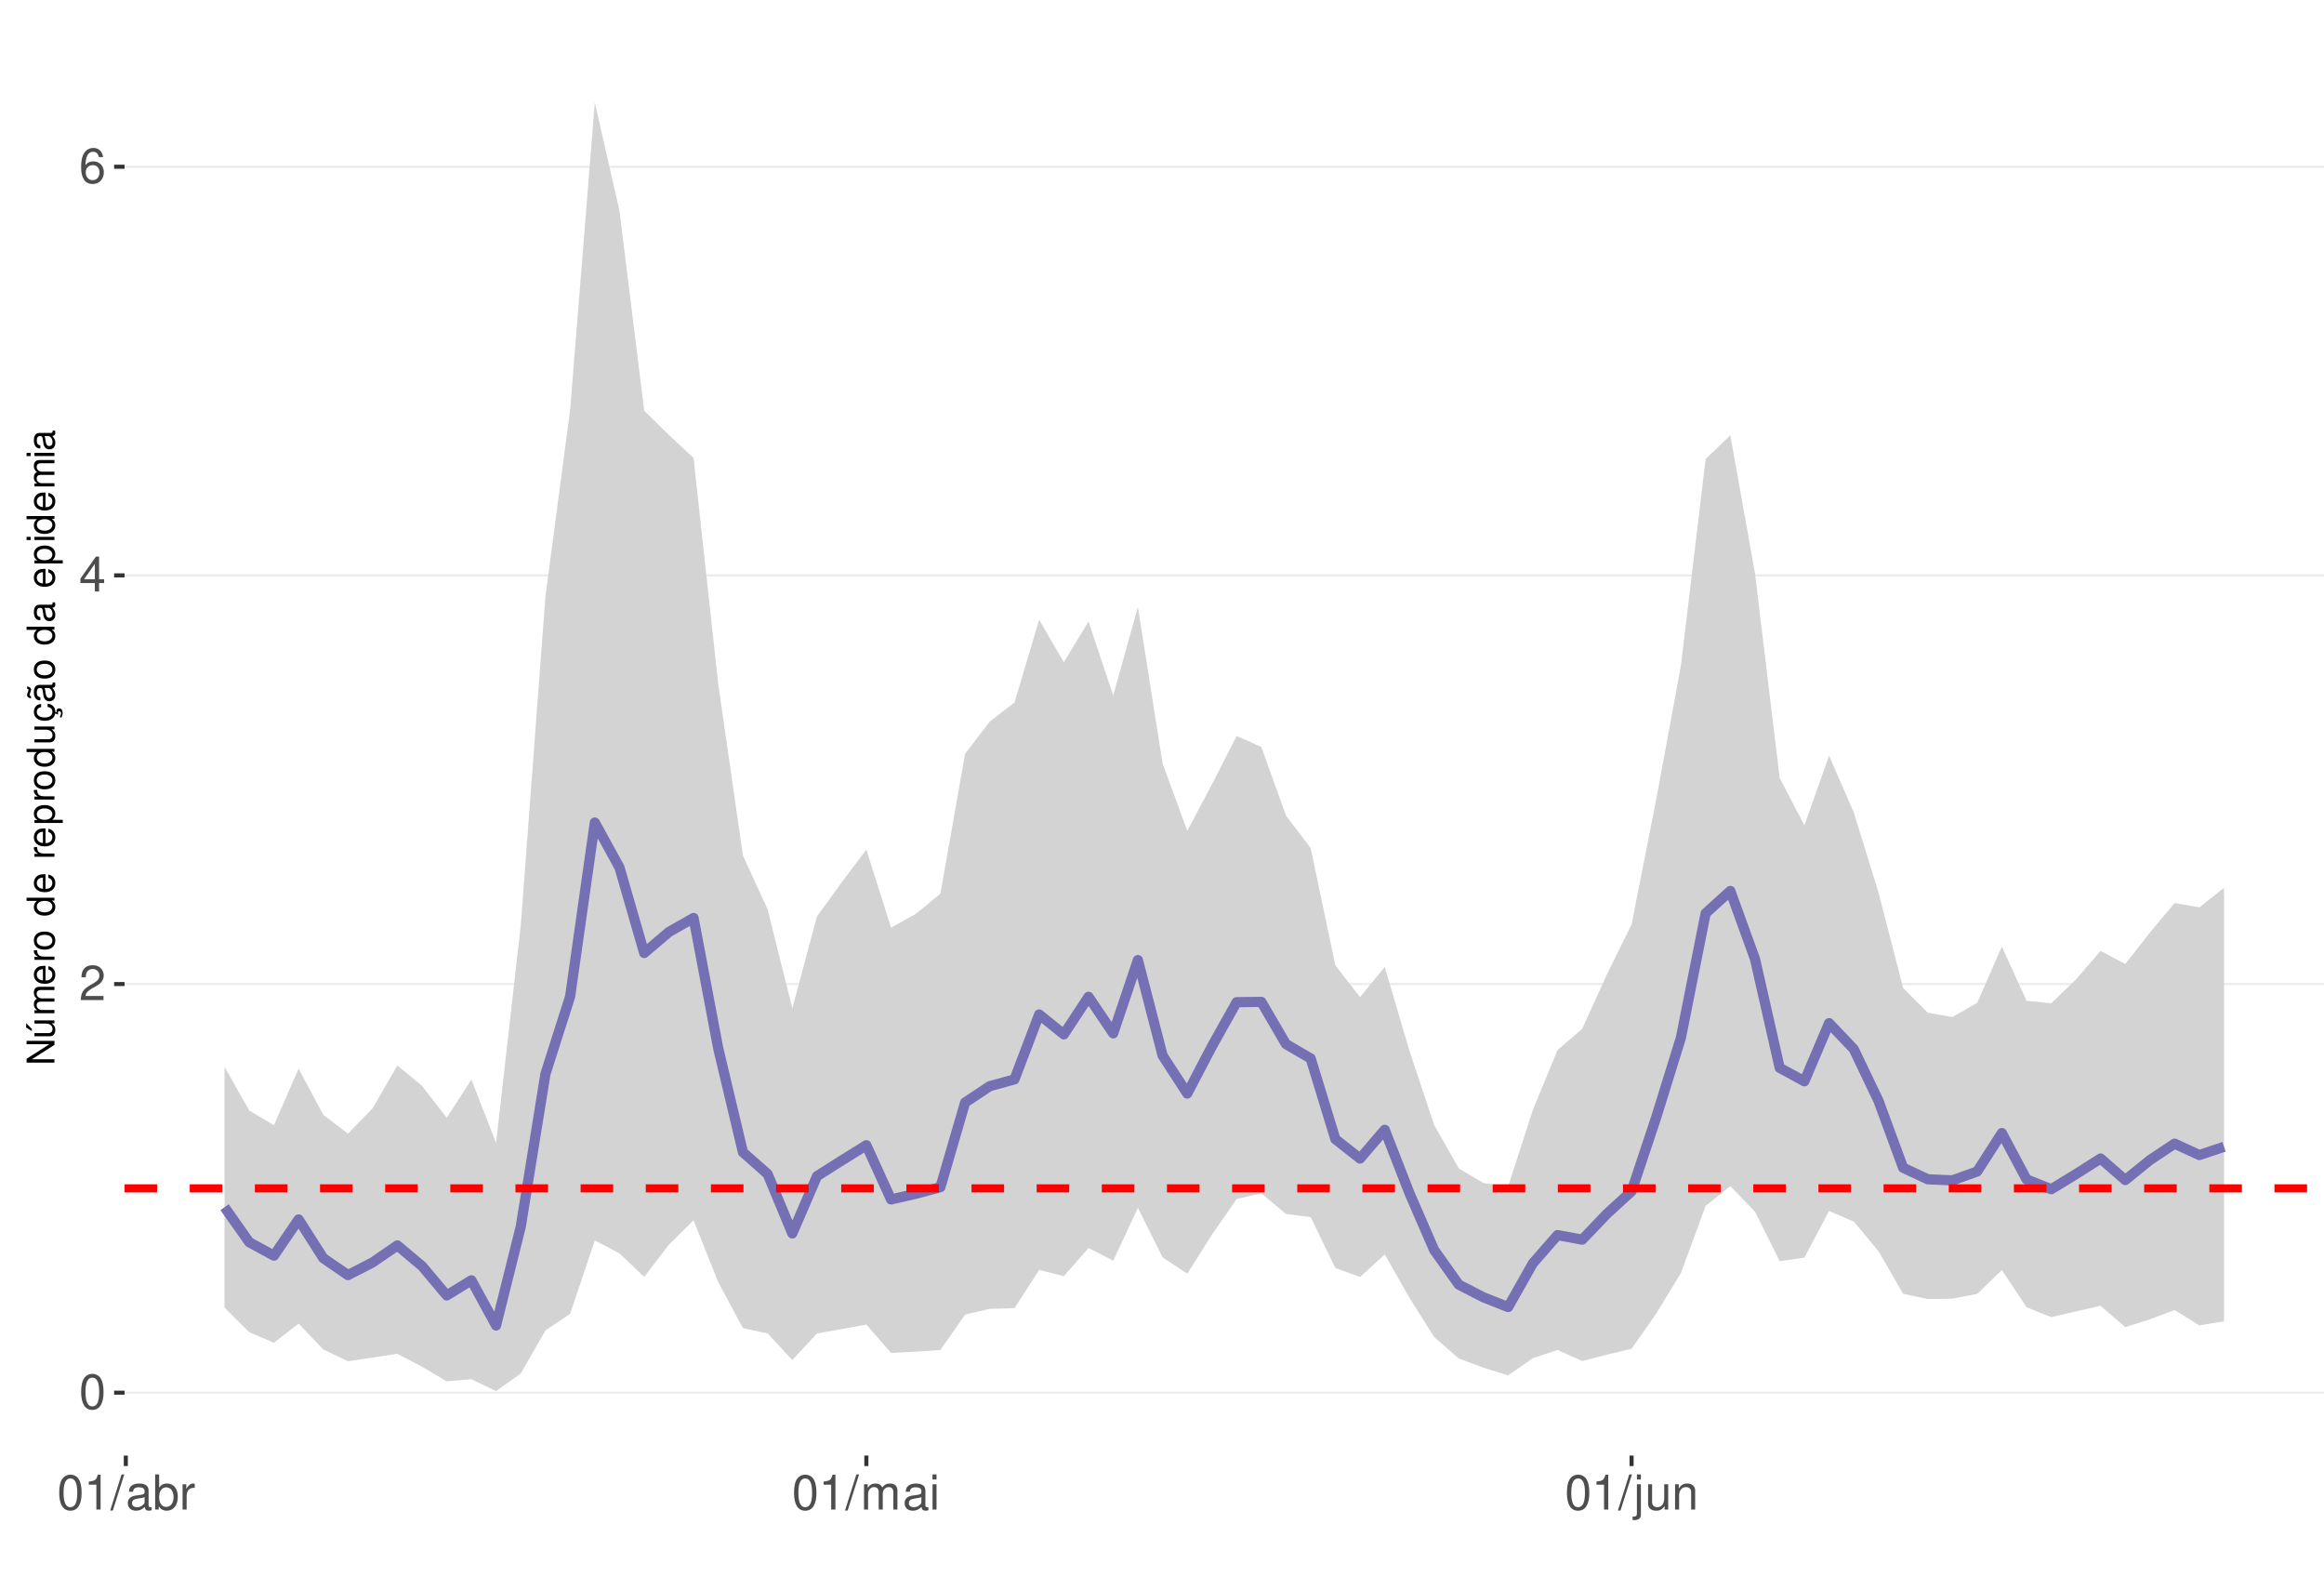
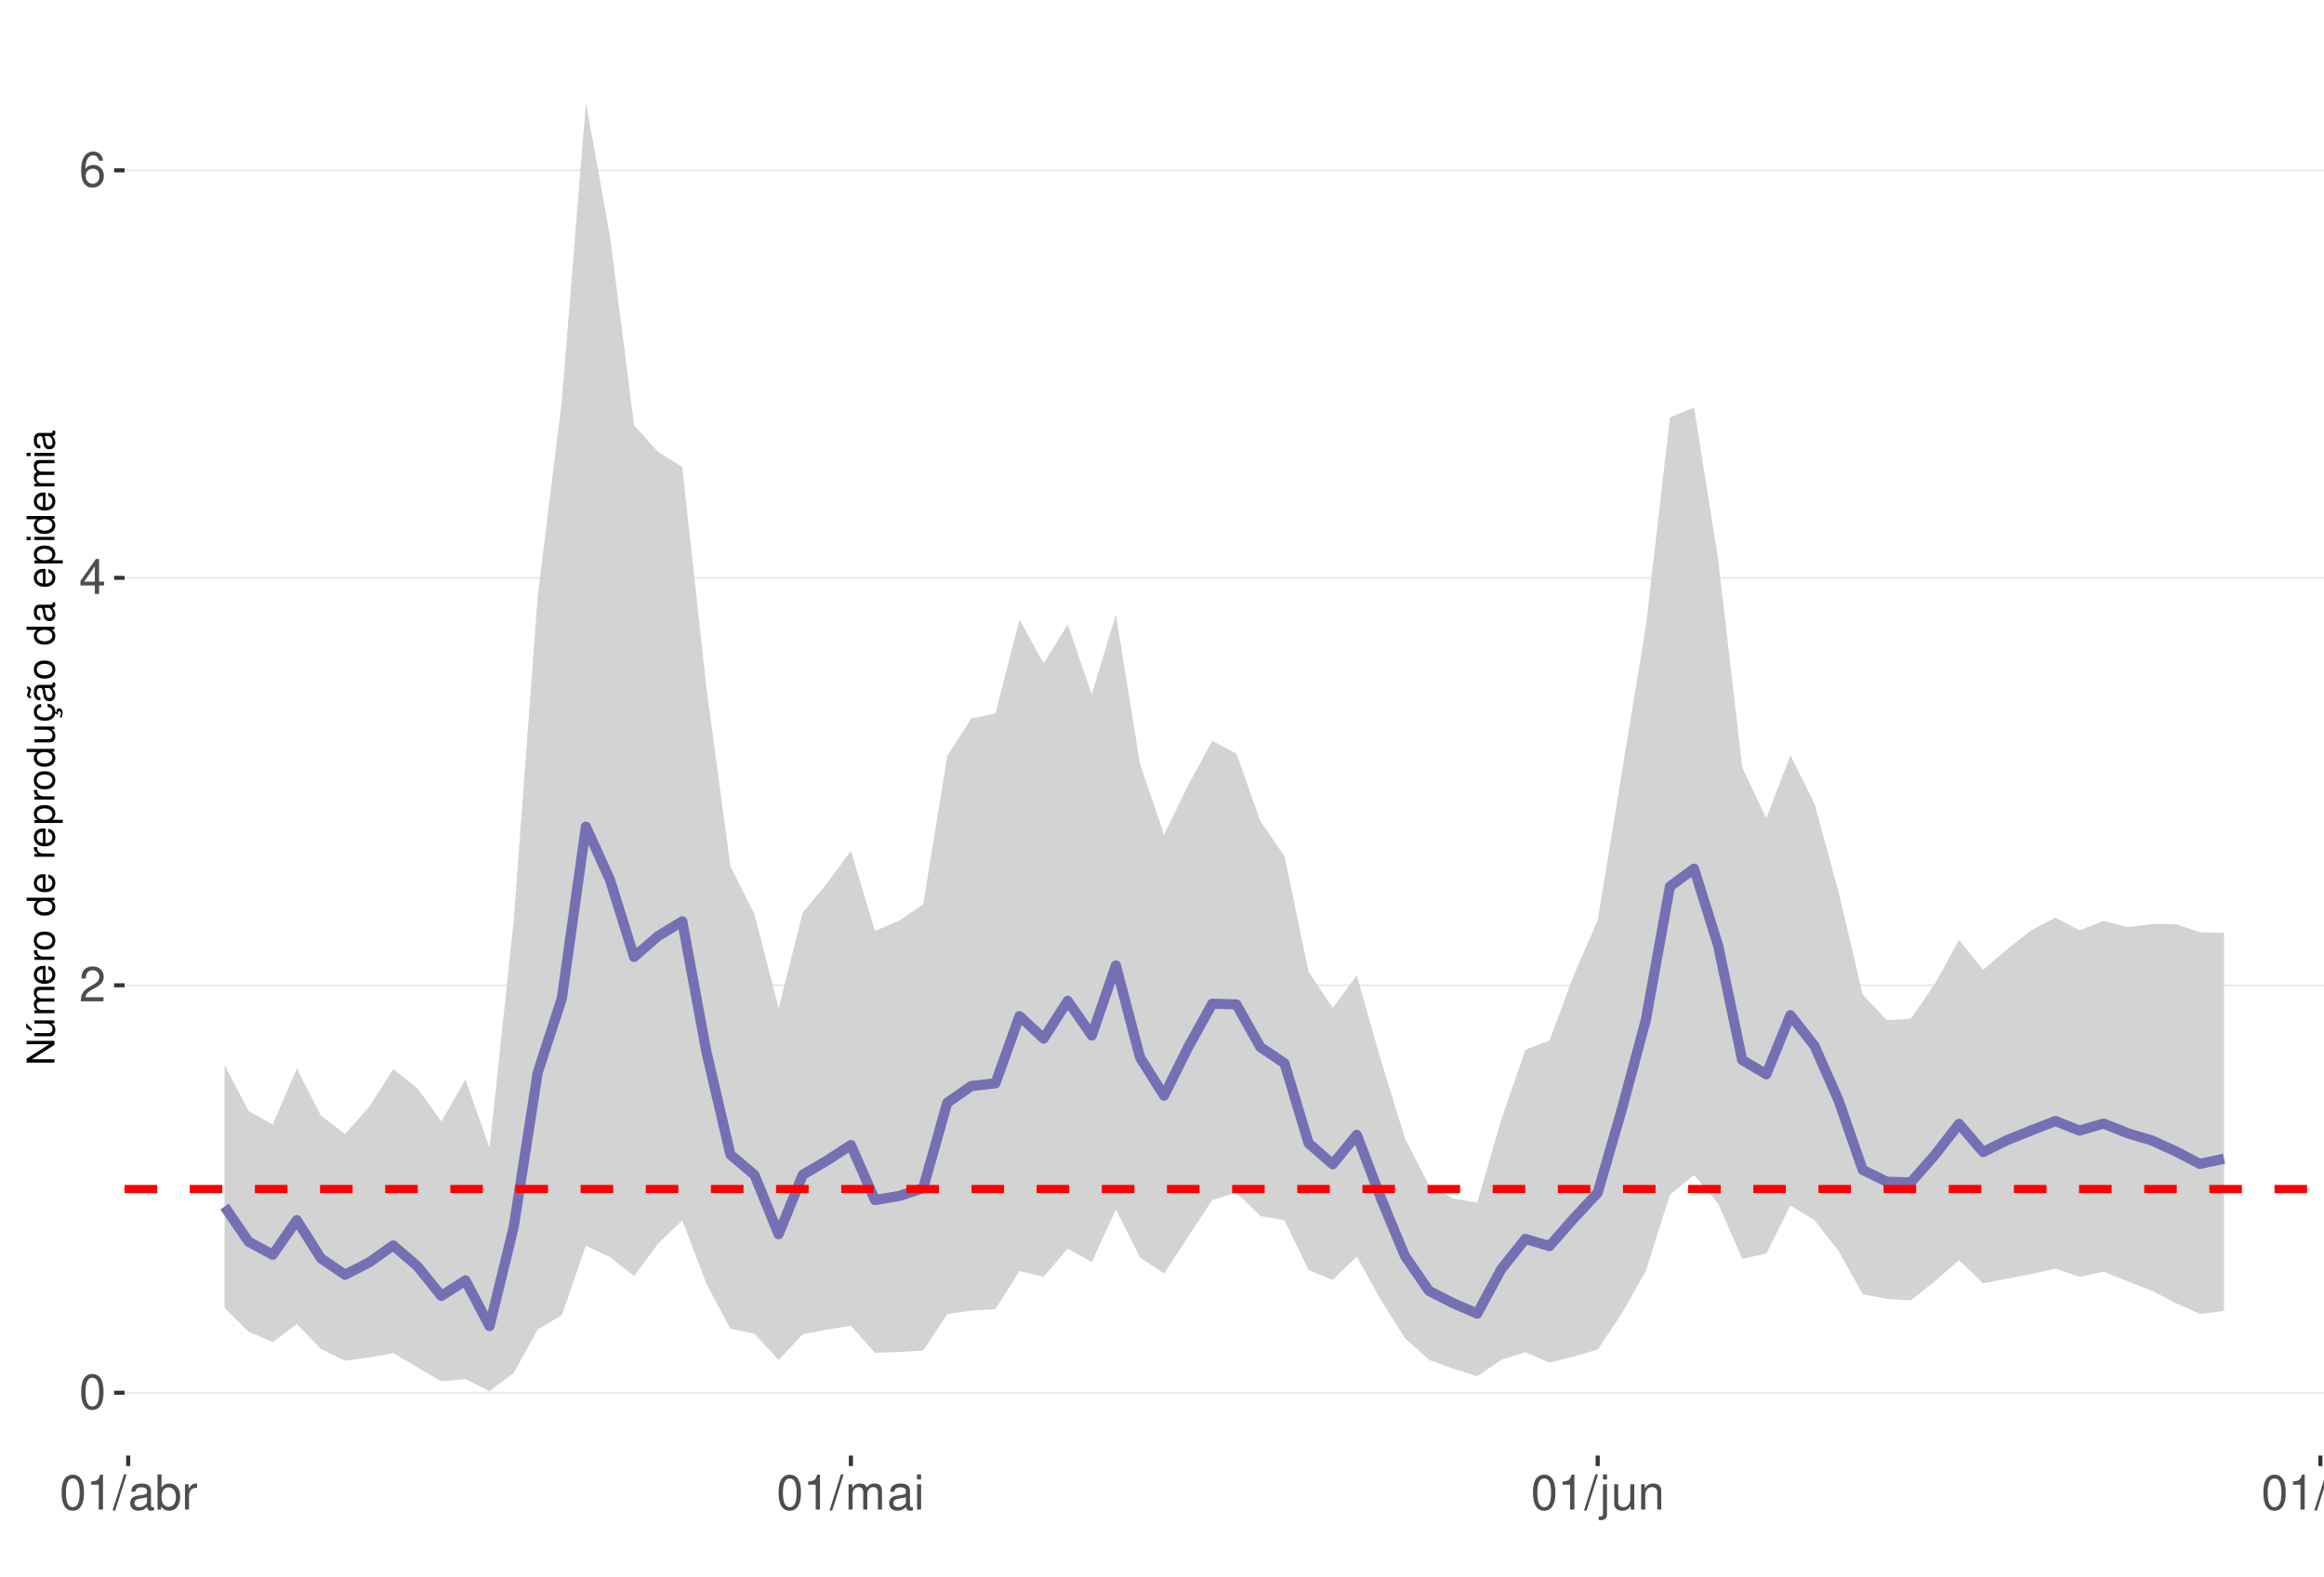
<svg xmlns="http://www.w3.org/2000/svg" xmlns:xlink="http://www.w3.org/1999/xlink" width="609pt" height="413pt" viewBox="0 0 609 413" version="1.1">
  <defs>
    <g>
      <symbol overflow="visible" id="glyph0-0">
        <path style="stroke:none;" d="" />
      </symbol>
      <symbol overflow="visible" id="glyph0-1">
        <path style="stroke:none;" d="M 3.484 -9.156 C 2.641 -9.156 1.891 -8.766 1.422 -8.156 C 0.828 -7.344 0.547 -6.125 0.547 -4.422 C 0.547 -1.344 1.562 0.297 3.484 0.297 C 5.375 0.297 6.422 -1.344 6.422 -4.359 C 6.422 -6.125 6.141 -7.312 5.547 -8.156 C 5.078 -8.781 4.328 -9.156 3.484 -9.156 Z M 3.484 -8.156 C 4.688 -8.156 5.281 -6.938 5.281 -4.453 C 5.281 -1.844 4.703 -0.625 3.453 -0.625 C 2.281 -0.625 1.688 -1.891 1.688 -4.422 C 1.688 -6.938 2.281 -8.156 3.484 -8.156 Z M 3.484 -8.156 " />
      </symbol>
      <symbol overflow="visible" id="glyph0-2">
        <path style="stroke:none;" d="M 6.406 -1.094 L 1.688 -1.094 C 1.797 -1.859 2.203 -2.344 3.297 -3.016 L 4.562 -3.719 C 5.828 -4.422 6.469 -5.359 6.469 -6.484 C 6.469 -7.234 6.156 -7.953 5.625 -8.438 C 5.094 -8.922 4.438 -9.156 3.594 -9.156 C 2.453 -9.156 1.609 -8.75 1.109 -7.953 C 0.797 -7.484 0.656 -6.906 0.625 -5.984 L 1.75 -5.984 C 1.781 -6.609 1.859 -6.969 2.016 -7.281 C 2.297 -7.828 2.891 -8.172 3.562 -8.172 C 4.562 -8.172 5.328 -7.438 5.328 -6.453 C 5.328 -5.719 4.906 -5.094 4.109 -4.625 L 2.953 -3.953 C 1.078 -2.875 0.531 -2.016 0.438 -0.016 L 6.406 -0.016 Z M 6.406 -1.094 " />
      </symbol>
      <symbol overflow="visible" id="glyph0-3">
        <path style="stroke:none;" d="M 4.141 -2.219 L 4.141 0 L 5.25 0 L 5.25 -2.219 L 6.578 -2.219 L 6.578 -3.219 L 5.25 -3.219 L 5.25 -9.156 L 4.422 -9.156 L 0.359 -3.391 L 0.359 -2.219 Z M 4.141 -3.219 L 1.328 -3.219 L 4.141 -7.25 Z M 4.141 -3.219 " />
      </symbol>
      <symbol overflow="visible" id="glyph0-4">
        <path style="stroke:none;" d="M 6.297 -6.766 C 6.094 -8.266 5.125 -9.156 3.766 -9.156 C 2.766 -9.156 1.891 -8.672 1.359 -7.844 C 0.781 -6.953 0.547 -5.828 0.547 -4.172 C 0.547 -2.625 0.766 -1.656 1.297 -0.844 C 1.781 -0.094 2.562 0.297 3.562 0.297 C 5.266 0.297 6.5 -0.984 6.5 -2.766 C 6.5 -4.453 5.359 -5.641 3.75 -5.641 C 2.859 -5.641 2.172 -5.312 1.688 -4.641 C 1.703 -6.906 2.406 -8.156 3.688 -8.156 C 4.469 -8.156 5.016 -7.656 5.188 -6.766 Z M 3.609 -4.656 C 4.688 -4.656 5.359 -3.891 5.359 -2.688 C 5.359 -1.531 4.594 -0.703 3.562 -0.703 C 2.531 -0.703 1.75 -1.562 1.75 -2.734 C 1.75 -3.875 2.5 -4.656 3.609 -4.656 Z M 3.609 -4.656 " />
      </symbol>
      <symbol overflow="visible" id="glyph0-5">
        <path style="stroke:none;" d="M 3.281 -6.516 L 3.281 0 L 4.391 0 L 4.391 -9.156 L 3.656 -9.156 C 3.266 -7.75 3.016 -7.562 1.297 -7.328 L 1.297 -6.516 Z M 3.281 -6.516 " />
      </symbol>
      <symbol overflow="visible" id="glyph0-6">
        <path style="stroke:none;" d="M 2.891 -9.219 L -0.094 0.25 L 0.594 0.25 L 3.594 -9.219 Z M 2.891 -9.219 " />
      </symbol>
      <symbol overflow="visible" id="glyph0-7">
        <path style="stroke:none;" d="M 6.766 -0.625 C 6.656 -0.594 6.609 -0.594 6.547 -0.594 C 6.172 -0.594 5.969 -0.781 5.969 -1.109 L 5.969 -5.016 C 5.969 -6.188 5.109 -6.828 3.484 -6.828 C 2.5 -6.828 1.734 -6.547 1.281 -6.047 C 0.969 -5.703 0.844 -5.328 0.828 -4.672 L 1.891 -4.672 C 1.969 -5.484 2.453 -5.844 3.438 -5.844 C 4.406 -5.844 4.922 -5.5 4.922 -4.859 L 4.922 -4.578 C 4.906 -4.125 4.688 -3.969 3.828 -3.844 C 2.328 -3.656 2.094 -3.609 1.703 -3.438 C 0.922 -3.109 0.531 -2.531 0.531 -1.672 C 0.531 -0.469 1.359 0.297 2.703 0.297 C 3.547 0.297 4.219 0 4.969 -0.688 C 5.031 0 5.359 0.297 6.047 0.297 C 6.281 0.297 6.422 0.266 6.766 0.172 Z M 4.922 -2.094 C 4.922 -1.734 4.828 -1.516 4.5 -1.234 C 4.078 -0.828 3.562 -0.625 2.938 -0.625 C 2.109 -0.625 1.625 -1.031 1.625 -1.703 C 1.625 -2.391 2.094 -2.75 3.234 -2.906 C 4.359 -3.062 4.562 -3.109 4.922 -3.281 Z M 4.922 -2.094 " />
      </symbol>
      <symbol overflow="visible" id="glyph0-8">
        <path style="stroke:none;" d="M 0.688 -9.219 L 0.688 0 L 1.625 0 L 1.625 -0.844 C 2.141 -0.078 2.812 0.297 3.734 0.297 C 5.484 0.297 6.625 -1.141 6.625 -3.344 C 6.625 -5.5 5.547 -6.828 3.781 -6.828 C 2.875 -6.828 2.234 -6.484 1.734 -5.734 L 1.734 -9.219 Z M 3.578 -5.828 C 4.766 -5.828 5.516 -4.812 5.516 -3.234 C 5.516 -1.719 4.734 -0.703 3.578 -0.703 C 2.453 -0.703 1.734 -1.703 1.734 -3.266 C 1.734 -4.828 2.453 -5.828 3.578 -5.828 Z M 3.578 -5.828 " />
      </symbol>
      <symbol overflow="visible" id="glyph0-9">
        <path style="stroke:none;" d="M 0.875 -6.625 L 0.875 0 L 1.938 0 L 1.938 -3.438 C 1.953 -5.031 2.609 -5.75 4.062 -5.703 L 4.062 -6.781 C 3.891 -6.812 3.781 -6.828 3.656 -6.828 C 2.969 -6.828 2.453 -6.422 1.844 -5.422 L 1.844 -6.625 Z M 0.875 -6.625 " />
      </symbol>
      <symbol overflow="visible" id="glyph0-10">
        <path style="stroke:none;" d="M 0.891 -6.625 L 0.891 0 L 1.953 0 L 1.953 -4.156 C 1.953 -5.125 2.641 -5.891 3.5 -5.891 C 4.297 -5.891 4.734 -5.422 4.734 -4.562 L 4.734 0 L 5.797 0 L 5.797 -4.156 C 5.797 -5.125 6.5 -5.891 7.359 -5.891 C 8.125 -5.891 8.578 -5.406 8.578 -4.562 L 8.578 0 L 9.641 0 L 9.641 -4.969 C 9.641 -6.156 8.953 -6.828 7.719 -6.828 C 6.828 -6.828 6.297 -6.562 5.688 -5.812 C 5.297 -6.516 4.766 -6.828 3.891 -6.828 C 3.016 -6.828 2.422 -6.5 1.859 -5.688 L 1.859 -6.625 Z M 0.891 -6.625 " />
      </symbol>
      <symbol overflow="visible" id="glyph0-11">
        <path style="stroke:none;" d="M 1.891 -6.625 L 0.844 -6.625 L 0.844 0 L 1.891 0 Z M 1.891 -9.219 L 0.828 -9.219 L 0.828 -7.891 L 1.891 -7.891 Z M 1.891 -9.219 " />
      </symbol>
      <symbol overflow="visible" id="glyph0-12">
        <path style="stroke:none;" d="M 0.891 -6.625 L 0.891 0.969 C 0.891 1.625 0.688 1.828 0.031 1.828 C -0.047 1.828 -0.094 1.828 -0.234 1.828 L -0.234 2.719 C -0.094 2.75 -0.031 2.766 0.125 2.766 C 1.312 2.766 1.938 2.297 1.938 1.375 L 1.938 -6.625 Z M 1.938 -9.219 L 0.891 -9.219 L 0.891 -7.891 L 1.938 -7.891 Z M 1.938 -9.219 " />
      </symbol>
      <symbol overflow="visible" id="glyph0-13">
        <path style="stroke:none;" d="M 6.094 0 L 6.094 -6.625 L 5.047 -6.625 L 5.047 -2.875 C 5.047 -1.516 4.344 -0.625 3.234 -0.625 C 2.406 -0.625 1.875 -1.141 1.875 -1.938 L 1.875 -6.625 L 0.828 -6.625 L 0.828 -1.516 C 0.828 -0.422 1.641 0.297 2.938 0.297 C 3.906 0.297 4.531 -0.047 5.156 -0.922 L 5.156 0 Z M 6.094 0 " />
      </symbol>
      <symbol overflow="visible" id="glyph0-14">
        <path style="stroke:none;" d="M 0.891 -6.625 L 0.891 0 L 1.953 0 L 1.953 -3.656 C 1.953 -5.016 2.656 -5.891 3.75 -5.891 C 4.578 -5.891 5.109 -5.391 5.109 -4.594 L 5.109 0 L 6.156 0 L 6.156 -5.016 C 6.156 -6.109 5.344 -6.828 4.062 -6.828 C 3.078 -6.828 2.438 -6.438 1.859 -5.516 L 1.859 -6.625 Z M 0.891 -6.625 " />
      </symbol>
+       <symbol overflow="visible" id="glyph0-15">
+         <path style="stroke:none;" d="M 1.922 -9.219 L 0.859 -9.219 L 0.859 0 L 1.922 0 Z M 1.922 -9.219 " />
+       </symbol>
      <symbol overflow="visible" id="glyph1-0">
        <path style="stroke:none;" d="" />
      </symbol>
      <symbol overflow="visible" id="glyph1-1">
        <path style="stroke:none;" d="M -7.297 -6.453 L -7.297 -5.578 L -1.328 -5.578 L -7.297 -1.766 L -7.297 -0.766 L 0 -0.766 L 0 -1.641 L -5.906 -1.641 L 0 -5.406 L 0 -6.453 Z M -7.297 -6.453 " />
      </symbol>
      <symbol overflow="visible" id="glyph1-2">
        <path style="stroke:none;" d="M 0 -4.812 L -5.234 -4.812 L -5.234 -3.984 L -2.266 -3.984 C -1.203 -3.984 -0.5 -3.438 -0.5 -2.562 C -0.5 -1.906 -0.906 -1.484 -1.531 -1.484 L -5.234 -1.484 L -5.234 -0.656 L -1.203 -0.656 C -0.328 -0.656 0.234 -1.297 0.234 -2.312 C 0.234 -3.094 -0.047 -3.578 -0.734 -4.062 L 0 -4.062 Z M -7.406 -2.953 L -5.922 -2 L -5.922 -2.594 L -7.406 -4.094 Z M -7.406 -2.953 " />
      </symbol>
      <symbol overflow="visible" id="glyph1-3">
        <path style="stroke:none;" d="M -5.234 -0.703 L 0 -0.703 L 0 -1.547 L -3.297 -1.547 C -4.047 -1.547 -4.656 -2.094 -4.656 -2.766 C -4.656 -3.391 -4.281 -3.734 -3.609 -3.734 L 0 -3.734 L 0 -4.578 L -3.297 -4.578 C -4.047 -4.578 -4.656 -5.125 -4.656 -5.812 C -4.656 -6.422 -4.266 -6.781 -3.609 -6.781 L 0 -6.781 L 0 -7.625 L -3.938 -7.625 C -4.875 -7.625 -5.391 -7.078 -5.391 -6.094 C -5.391 -5.406 -5.188 -4.984 -4.594 -4.484 C -5.156 -4.188 -5.391 -3.766 -5.391 -3.078 C -5.391 -2.375 -5.125 -1.906 -4.5 -1.469 L -5.234 -1.469 Z M -5.234 -0.703 " />
      </symbol>
      <symbol overflow="visible" id="glyph1-4">
        <path style="stroke:none;" d="M -2.344 -5.125 C -3.141 -5.125 -3.625 -5.062 -4.016 -4.922 C -4.875 -4.578 -5.391 -3.781 -5.391 -2.797 C -5.391 -1.344 -4.281 -0.406 -2.547 -0.406 C -0.812 -0.406 0.234 -1.297 0.234 -2.781 C 0.234 -3.984 -0.453 -4.812 -1.594 -5.016 L -1.594 -4.188 C -0.906 -3.953 -0.547 -3.484 -0.547 -2.812 C -0.547 -2.281 -0.781 -1.828 -1.219 -1.547 C -1.516 -1.344 -1.812 -1.281 -2.344 -1.266 Z M -3.016 -1.297 C -3.984 -1.359 -4.625 -1.953 -4.625 -2.797 C -4.625 -3.641 -3.953 -4.234 -3.016 -4.234 Z M -3.016 -1.297 " />
      </symbol>
      <symbol overflow="visible" id="glyph1-5">
        <path style="stroke:none;" d="M -5.234 -0.688 L 0 -0.688 L 0 -1.531 L -2.719 -1.531 C -3.984 -1.547 -4.547 -2.062 -4.516 -3.203 L -5.359 -3.203 C -5.375 -3.062 -5.391 -2.984 -5.391 -2.891 C -5.391 -2.344 -5.062 -1.938 -4.297 -1.453 L -5.234 -1.453 Z M -5.234 -0.688 " />
      </symbol>
      <symbol overflow="visible" id="glyph1-6">
        <path style="stroke:none;" d="M -5.391 -2.719 C -5.391 -1.234 -4.344 -0.359 -2.578 -0.359 C -0.812 -0.359 0.234 -1.234 0.234 -2.734 C 0.234 -4.203 -0.812 -5.094 -2.547 -5.094 C -4.359 -5.094 -5.391 -4.234 -5.391 -2.719 Z M -4.625 -2.734 C -4.625 -3.672 -3.844 -4.234 -2.547 -4.234 C -1.312 -4.234 -0.547 -3.656 -0.547 -2.734 C -0.547 -1.797 -1.312 -1.234 -2.578 -1.234 C -3.844 -1.234 -4.625 -1.797 -4.625 -2.734 Z M -4.625 -2.734 " />
      </symbol>
      <symbol overflow="visible" id="glyph1-7">
        <path style="stroke:none;" d="" />
      </symbol>
      <symbol overflow="visible" id="glyph1-8">
        <path style="stroke:none;" d="M -7.297 -4.953 L -7.297 -4.125 L -4.578 -4.125 C -5.109 -3.766 -5.391 -3.203 -5.391 -2.516 C -5.391 -1.156 -4.297 -0.266 -2.625 -0.266 C -0.859 -0.266 0.234 -1.125 0.234 -2.547 C 0.234 -3.266 -0.047 -3.766 -0.688 -4.203 L 0 -4.203 L 0 -4.953 Z M -4.609 -2.656 C -4.609 -3.547 -3.812 -4.125 -2.562 -4.125 C -1.344 -4.125 -0.547 -3.547 -0.547 -2.656 C -0.547 -1.734 -1.359 -1.125 -2.578 -1.125 C -3.797 -1.125 -4.609 -1.734 -4.609 -2.656 Z M -4.609 -2.656 " />
      </symbol>
      <symbol overflow="visible" id="glyph1-9">
        <path style="stroke:none;" d="M 2.188 -0.547 L 2.188 -1.375 L -0.547 -1.375 C -0.016 -1.812 0.234 -2.312 0.234 -2.984 C 0.234 -4.344 -0.859 -5.234 -2.531 -5.234 C -4.297 -5.234 -5.391 -4.375 -5.391 -2.984 C -5.391 -2.266 -5.062 -1.703 -4.453 -1.312 L -5.234 -1.312 L -5.234 -0.547 Z M -4.609 -2.844 C -4.609 -3.766 -3.797 -4.359 -2.547 -4.359 C -1.359 -4.359 -0.547 -3.75 -0.547 -2.844 C -0.547 -1.953 -1.344 -1.375 -2.578 -1.375 C -3.812 -1.375 -4.609 -1.953 -4.609 -2.844 Z M -4.609 -2.844 " />
      </symbol>
      <symbol overflow="visible" id="glyph1-10">
        <path style="stroke:none;" d="M 0 -4.812 L -5.234 -4.812 L -5.234 -3.984 L -2.266 -3.984 C -1.203 -3.984 -0.5 -3.438 -0.5 -2.562 C -0.5 -1.906 -0.906 -1.484 -1.531 -1.484 L -5.234 -1.484 L -5.234 -0.656 L -1.203 -0.656 C -0.328 -0.656 0.234 -1.297 0.234 -2.312 C 0.234 -3.094 -0.047 -3.578 -0.734 -4.062 L 0 -4.062 Z M 0 -4.812 " />
      </symbol>
      <symbol overflow="visible" id="glyph1-11">
        <path style="stroke:none;" d="M 0.234 -2.641 C 0.234 -3.875 -0.547 -4.703 -1.797 -4.766 L -1.797 -3.938 C -0.953 -3.797 -0.531 -3.359 -0.531 -2.656 C -0.531 -1.734 -1.281 -1.188 -2.516 -1.188 C -3.844 -1.188 -4.625 -1.719 -4.625 -2.625 C -4.625 -3.328 -4.203 -3.766 -3.484 -3.875 L -3.484 -4.703 C -3.984 -4.672 -4.312 -4.562 -4.609 -4.359 C -5.094 -4 -5.391 -3.375 -5.391 -2.641 C -5.391 -1.219 -4.266 -0.312 -2.531 -0.312 C -1.469 -0.312 -0.625 -0.672 -0.156 -1.312 C 0.047 -1.594 0.125 -1.812 0.203 -2.25 L 0.922 -1.938 L 0.984 -2.062 C 0.938 -2.188 0.906 -2.25 0.906 -2.375 C 0.906 -2.656 1.047 -2.828 1.281 -2.828 C 1.547 -2.828 1.734 -2.594 1.734 -2.297 C 1.734 -2.031 1.672 -1.844 1.438 -1.406 L 1.406 -1.312 L 1.812 -1.094 C 2.078 -1.75 2.141 -1.953 2.141 -2.344 C 2.141 -3.109 1.781 -3.578 1.203 -3.578 C 0.781 -3.578 0.547 -3.297 0.547 -2.797 C 0.547 -2.703 0.547 -2.641 0.562 -2.516 Z M 0.234 -2.641 " />
      </symbol>
      <symbol overflow="visible" id="glyph1-12">
        <path style="stroke:none;" d="M -0.484 -5.344 C -0.469 -5.266 -0.469 -5.219 -0.469 -5.172 C -0.469 -4.875 -0.625 -4.719 -0.875 -4.719 L -3.953 -4.719 C -4.891 -4.719 -5.391 -4.047 -5.391 -2.75 C -5.391 -1.984 -5.172 -1.375 -4.781 -1.016 C -4.516 -0.766 -4.203 -0.672 -3.688 -0.656 L -3.688 -1.484 C -4.328 -1.562 -4.625 -1.938 -4.625 -2.719 C -4.625 -3.484 -4.344 -3.891 -3.844 -3.891 L -3.625 -3.891 C -3.266 -3.875 -3.125 -3.703 -3.047 -3.016 C -2.891 -1.844 -2.844 -1.656 -2.719 -1.344 C -2.453 -0.734 -2 -0.422 -1.312 -0.422 C -0.375 -0.422 0.234 -1.078 0.234 -2.141 C 0.234 -2.797 0 -3.328 -0.547 -3.922 C 0 -3.984 0.234 -4.234 0.234 -4.781 C 0.234 -4.953 0.203 -5.062 0.141 -5.344 Z M -1.656 -3.891 C -1.375 -3.891 -1.203 -3.812 -0.969 -3.562 C -0.656 -3.219 -0.5 -2.812 -0.5 -2.312 C -0.5 -1.672 -0.812 -1.297 -1.344 -1.297 C -1.891 -1.297 -2.172 -1.656 -2.297 -2.547 C -2.422 -3.438 -2.453 -3.609 -2.594 -3.891 Z M -7.172 -3.75 C -6.922 -3.672 -6.812 -3.547 -6.812 -3.375 C -6.812 -3.25 -6.875 -2.984 -6.984 -2.734 C -7.156 -2.312 -7.172 -2.25 -7.172 -2.047 C -7.172 -1.594 -6.797 -1.297 -6.141 -1.188 L -6.141 -1.766 C -6.375 -1.812 -6.5 -1.938 -6.5 -2.094 C -6.5 -2.203 -6.469 -2.344 -6.375 -2.578 C -6.156 -3.156 -6.125 -3.234 -6.125 -3.438 C -6.125 -3.922 -6.484 -4.219 -7.172 -4.312 Z M -7.172 -3.75 " />
      </symbol>
      <symbol overflow="visible" id="glyph1-13">
        <path style="stroke:none;" d="M -0.484 -5.344 C -0.469 -5.266 -0.469 -5.219 -0.469 -5.172 C -0.469 -4.875 -0.625 -4.719 -0.875 -4.719 L -3.953 -4.719 C -4.891 -4.719 -5.391 -4.047 -5.391 -2.75 C -5.391 -1.984 -5.172 -1.375 -4.781 -1.016 C -4.516 -0.766 -4.203 -0.672 -3.688 -0.656 L -3.688 -1.484 C -4.328 -1.562 -4.625 -1.938 -4.625 -2.719 C -4.625 -3.484 -4.344 -3.891 -3.844 -3.891 L -3.625 -3.891 C -3.266 -3.875 -3.125 -3.703 -3.047 -3.016 C -2.891 -1.844 -2.844 -1.656 -2.719 -1.344 C -2.453 -0.734 -2 -0.422 -1.312 -0.422 C -0.375 -0.422 0.234 -1.078 0.234 -2.141 C 0.234 -2.797 0 -3.328 -0.547 -3.922 C 0 -3.984 0.234 -4.234 0.234 -4.781 C 0.234 -4.953 0.203 -5.062 0.141 -5.344 Z M -1.656 -3.891 C -1.375 -3.891 -1.203 -3.812 -0.969 -3.562 C -0.656 -3.219 -0.5 -2.812 -0.5 -2.312 C -0.5 -1.672 -0.812 -1.297 -1.344 -1.297 C -1.891 -1.297 -2.172 -1.656 -2.297 -2.547 C -2.422 -3.438 -2.453 -3.609 -2.594 -3.891 Z M -1.656 -3.891 " />
      </symbol>
      <symbol overflow="visible" id="glyph1-14">
        <path style="stroke:none;" d="M -5.234 -1.5 L -5.234 -0.672 L 0 -0.672 L 0 -1.5 Z M -7.297 -1.5 L -7.297 -0.656 L -6.234 -0.656 L -6.234 -1.5 Z M -7.297 -1.5 " />
      </symbol>
    </g>
    <clipPath id="clip1">
      <path d="M 32.645 9.961 L 609 9.961 L 609 381.328 L 32.645 381.328 Z M 32.645 9.961 " />
    </clipPath>
    <clipPath id="clip2">
      <path d="M 32.645 364 L 609 364 L 609 366 L 32.645 366 Z M 32.645 364 " />
    </clipPath>
    <clipPath id="clip3">
      <path d="M 32.645 257 L 609 257 L 609 259 L 32.645 259 Z M 32.645 257 " />
    </clipPath>
    <clipPath id="clip4">
-       <path d="M 32.645 150 L 609 150 L 609 152 L 32.645 152 Z M 32.645 150 " />
+       <path d="M 32.645 151 L 609 151 L 609 152 L 32.645 152 Z M 32.645 151 " />
    </clipPath>
    <clipPath id="clip5">
-       <path d="M 32.645 43 L 609 43 L 609 44 L 32.645 44 Z M 32.645 43 " />
+       <path d="M 32.645 44 L 609 44 L 609 45 L 32.645 45 Z M 32.645 44 " />
    </clipPath>
    <clipPath id="clip6">
      <path d="M 32.645 310 L 609 310 L 609 313 L 32.645 313 Z M 32.645 310 " />
    </clipPath>
  </defs>
  <g id="surface63">
    <rect x="0" y="0" width="609" height="413" style="fill:rgb(100%,100%,100%);fill-opacity:1;stroke:none;" />
    <rect x="0" y="0" width="609" height="413" style="fill:rgb(100%,100%,100%);fill-opacity:1;stroke:none;" />
    <path style="fill:none;stroke-width:1.067;stroke-linecap:round;stroke-linejoin:round;stroke:rgb(100%,100%,100%);stroke-opacity:1;stroke-miterlimit:10;" d="M 0 413 L 609 413 L 609 0 L 0 0 Z M 0 413 " />
    <g clip-path="url(#clip1)" clip-rule="nonzero">
      <path style=" stroke:none;fill-rule:nonzero;fill:rgb(100%,100%,100%);fill-opacity:1;" d="M 32.645 381.328 L 609 381.328 L 609 9.961 L 32.645 9.961 Z M 32.645 381.328 " />
    </g>
    <g clip-path="url(#clip2)" clip-rule="nonzero">
-       <path style="fill:none;stroke-width:0.533;stroke-linecap:butt;stroke-linejoin:round;stroke:rgb(92.157%,92.157%,92.157%);stroke-opacity:1;stroke-miterlimit:10;" d="M 32.645 364.855 L 609 364.855 " />
+       <path style="fill:none;stroke-width:0.533;stroke-linecap:butt;stroke-linejoin:round;stroke:rgb(92.157%,92.157%,92.157%);stroke-opacity:1;stroke-miterlimit:10;" d="M 32.645 364.871 L 609 364.871 " />
    </g>
    <g clip-path="url(#clip3)" clip-rule="nonzero">
-       <path style="fill:none;stroke-width:0.533;stroke-linecap:butt;stroke-linejoin:round;stroke:rgb(92.157%,92.157%,92.157%);stroke-opacity:1;stroke-miterlimit:10;" d="M 32.645 257.801 L 609 257.801 " />
+       <path style="fill:none;stroke-width:0.533;stroke-linecap:butt;stroke-linejoin:round;stroke:rgb(92.157%,92.157%,92.157%);stroke-opacity:1;stroke-miterlimit:10;" d="M 32.645 258.125 L 609 258.125 " />
    </g>
    <g clip-path="url(#clip4)" clip-rule="nonzero">
-       <path style="fill:none;stroke-width:0.533;stroke-linecap:butt;stroke-linejoin:round;stroke:rgb(92.157%,92.157%,92.157%);stroke-opacity:1;stroke-miterlimit:10;" d="M 32.645 150.746 L 609 150.746 " />
+       <path style="fill:none;stroke-width:0.533;stroke-linecap:butt;stroke-linejoin:round;stroke:rgb(92.157%,92.157%,92.157%);stroke-opacity:1;stroke-miterlimit:10;" d="M 32.645 151.379 L 609 151.379 " />
    </g>
    <g clip-path="url(#clip5)" clip-rule="nonzero">
-       <path style="fill:none;stroke-width:0.533;stroke-linecap:butt;stroke-linejoin:round;stroke:rgb(92.157%,92.157%,92.157%);stroke-opacity:1;stroke-miterlimit:10;" d="M 32.645 43.691 L 609 43.691 " />
-     </g>
-     <path style=" stroke:none;fill-rule:nonzero;fill:rgb(82.745%,82.745%,82.745%);fill-opacity:1;" d="M 58.844 279.5 L 65.312 290.938 L 71.781 294.781 L 78.25 279.969 L 84.719 292.078 L 91.188 296.992 L 97.656 290.344 L 104.125 279.133 L 110.594 284.477 L 117.062 292.836 L 123.531 282.852 L 129.996 299.441 L 136.465 242.43 L 142.934 156.23 L 149.402 107.352 L 155.871 26.844 L 162.34 55.293 L 168.809 107.594 L 175.277 113.941 L 181.746 119.977 L 188.215 179.25 L 194.684 224.133 L 201.152 238.215 L 207.621 264.176 L 214.09 240.09 L 220.559 231.16 L 227.027 222.574 L 233.496 243.023 L 239.965 239.441 L 246.434 234.117 L 252.902 197.473 L 259.371 189.016 L 265.84 184.059 L 272.309 162.367 L 278.777 173.496 L 285.246 162.82 L 291.715 182.199 L 298.184 159.035 L 304.652 200 L 311.121 217.664 L 317.59 205.477 L 324.059 192.809 L 330.527 195.688 L 336.992 213.664 L 343.461 222.211 L 349.93 252.914 L 356.398 261.223 L 362.867 253.328 L 369.336 275.258 L 375.805 294.695 L 382.273 306.105 L 388.742 309.934 L 395.211 310.836 L 401.68 290.789 L 408.148 275.094 L 414.617 269.535 L 421.086 255.27 L 427.555 242.172 L 434.023 209.379 L 440.492 174.301 L 446.961 120.234 L 453.43 114.039 L 459.898 150.242 L 466.367 203.828 L 472.836 216.242 L 479.305 197.977 L 485.773 212.809 L 492.242 233.746 L 498.711 258.836 L 505.18 265.316 L 511.648 266.434 L 518.117 262.73 L 524.586 247.984 L 531.055 262.184 L 537.523 262.844 L 543.992 256.605 L 550.457 249.125 L 556.926 252.551 L 563.395 244.289 L 569.863 236.574 L 576.332 237.719 L 582.801 232.594 L 582.801 346.152 L 576.332 347.238 L 569.863 343.203 L 563.395 345.633 L 556.926 347.688 L 550.457 342.098 L 543.992 343.57 L 537.523 345.074 L 531.055 342.465 L 524.586 332.734 L 518.117 338.988 L 511.648 340.23 L 505.18 340.32 L 498.711 338.957 L 492.242 327.758 L 485.773 320.027 L 479.305 317.254 L 472.836 329.492 L 466.367 330.402 L 459.898 317.441 L 453.43 310.742 L 446.961 315.926 L 440.492 333.496 L 434.023 344.113 L 427.555 353.348 L 421.086 354.902 L 414.617 356.57 L 408.148 353.66 L 401.68 355.828 L 395.211 360.32 L 388.742 358.305 L 382.273 355.895 L 375.805 350.27 L 369.336 339.977 L 362.867 328.652 L 356.398 334.562 L 349.93 332.191 L 343.461 318.867 L 336.992 318.035 L 330.527 312.629 L 324.059 314.125 L 317.59 323.465 L 311.121 333.672 L 304.652 329.41 L 298.184 316.445 L 291.715 330.281 L 285.246 326.953 L 278.777 334.32 L 272.309 332.711 L 265.84 342.73 L 259.371 342.891 L 252.902 344.402 L 246.434 353.664 L 239.965 354.113 L 233.496 354.441 L 227.027 347.008 L 220.559 348.191 L 214.09 349.344 L 207.621 356.293 L 201.152 349.336 L 194.684 347.945 L 188.215 335.91 L 181.746 319.688 L 175.277 326.098 L 168.809 334.523 L 162.34 328.367 L 155.871 324.977 L 149.402 344.203 L 142.934 348.559 L 136.465 359.828 L 129.996 364.449 L 123.531 361.332 L 117.062 361.883 L 110.594 358.059 L 104.125 354.676 L 97.656 355.656 L 91.188 356.625 L 84.719 353.527 L 78.25 346.766 L 71.781 351.766 L 65.312 349.012 L 58.844 342.586 Z M 58.844 279.5 " />
-     <path style="fill:none;stroke-width:2.667;stroke-linecap:butt;stroke-linejoin:round;stroke:rgb(45.882%,43.922%,70.196%);stroke-opacity:1;stroke-miterlimit:10;" d="M 58.844 316.262 L 65.312 325.434 L 71.781 328.953 L 78.25 319.469 L 84.719 329.613 L 91.188 334.051 L 97.656 330.727 L 104.125 326.277 L 110.594 331.695 L 117.062 339.379 L 123.531 335.41 L 129.996 347.258 L 136.465 321.352 L 142.934 281.352 L 149.402 261.062 L 155.871 215.484 L 162.34 227.285 L 168.809 249.672 L 175.277 244.172 L 181.746 240.488 L 188.215 274.68 L 194.684 301.863 L 201.152 307.57 L 207.621 323.145 L 214.09 308.133 L 220.559 304.043 L 227.027 300.023 L 233.496 314.23 L 239.965 312.754 L 246.434 311.016 L 252.902 288.848 L 259.371 284.551 L 265.84 282.777 L 272.309 265.77 L 278.777 270.992 L 285.246 261.145 L 291.715 270.719 L 298.184 251.523 L 304.652 276.52 L 311.121 286.484 L 317.59 274.105 L 324.059 262.555 L 330.527 262.469 L 336.992 273.539 L 343.461 277.293 L 349.93 298.434 L 356.398 303.523 L 362.867 295.98 L 369.336 312.559 L 375.805 327.457 L 382.273 336.547 L 388.742 339.879 L 395.211 342.43 L 401.68 330.973 L 408.148 323.57 L 414.617 324.766 L 421.086 318 L 427.555 312.09 L 434.023 292.672 L 440.492 271.816 L 446.961 239.266 L 453.43 233.414 L 459.898 251.254 L 466.367 279.758 L 472.836 283.277 L 479.305 268.039 L 485.773 274.836 L 492.242 288.363 L 498.711 305.938 L 505.18 308.953 L 511.648 309.238 L 518.117 306.91 L 524.586 296.836 L 531.055 308.984 L 537.523 311.559 L 543.992 307.609 L 550.457 303.508 L 556.926 309.152 L 563.395 303.914 L 569.863 299.617 L 576.332 302.602 L 582.801 300.438 " />
+       <path style="fill:none;stroke-width:0.533;stroke-linecap:butt;stroke-linejoin:round;stroke:rgb(92.157%,92.157%,92.157%);stroke-opacity:1;stroke-miterlimit:10;" d="M 32.645 44.633 L 609 44.633 " />
+     </g>
+     <path style=" stroke:none;fill-rule:nonzero;fill:rgb(82.745%,82.745%,82.745%);fill-opacity:1;" d="M 58.844 279.02 L 65.156 291.074 L 71.469 294.605 L 77.781 279.926 L 84.094 292.285 L 90.406 297.094 L 96.719 290.023 L 103.031 280.086 L 109.344 285.035 L 115.656 293.816 L 121.969 282.828 L 128.285 300.707 L 134.598 241.363 L 140.91 156.195 L 147.223 105.004 L 153.535 26.844 L 159.848 61.836 L 166.16 111.395 L 172.473 118.426 L 178.785 122.32 L 185.098 180.035 L 191.41 226.957 L 197.723 239.562 L 204.035 264.148 L 210.348 239.074 L 216.66 231.477 L 222.977 222.922 L 229.289 243.895 L 235.602 241.219 L 241.914 236.93 L 248.227 198.027 L 254.539 188.227 L 260.852 186.902 L 267.164 162.336 L 273.477 173.805 L 279.789 163.582 L 286.102 181.887 L 292.414 160.949 L 298.727 200.059 L 305.039 218.699 L 311.352 205.695 L 317.668 194.105 L 323.98 197.398 L 330.293 215.137 L 336.605 224.309 L 342.918 254.578 L 349.23 264.098 L 355.543 255.488 L 361.855 277.812 L 368.168 298.223 L 374.48 310.551 L 380.793 313.977 L 387.105 315.062 L 393.418 293.27 L 399.73 274.98 L 406.043 272.594 L 412.359 255.582 L 418.672 241.117 L 424.984 202.52 L 431.297 164.016 L 437.609 109.328 L 443.922 106.777 L 450.234 146.504 L 456.547 201.047 L 462.859 214.418 L 469.172 197.863 L 475.484 210.551 L 481.797 233.621 L 488.109 260.516 L 494.422 267.246 L 500.734 266.867 L 507.051 257.707 L 513.363 246.266 L 519.676 254.078 L 525.988 248.676 L 532.301 243.711 L 538.613 240.406 L 544.926 243.723 L 551.238 241.273 L 557.551 242.875 L 563.863 242.098 L 570.176 242.125 L 576.488 244.207 L 582.801 244.391 L 582.801 343.449 L 576.488 344.234 L 570.176 341.402 L 563.863 338.137 L 557.551 335.68 L 551.238 333.164 L 544.926 334.492 L 538.613 332.375 L 532.301 333.762 L 525.988 334.969 L 519.676 336.219 L 513.363 330.152 L 507.051 335.625 L 500.734 340.691 L 494.422 340.301 L 488.109 339.047 L 481.797 327.73 L 475.484 319.684 L 469.172 315.828 L 462.859 328.426 L 456.547 329.781 L 450.234 315.324 L 443.922 307.84 L 437.609 313.004 L 431.297 332.898 L 424.984 344.129 L 418.672 353.555 L 412.359 355.43 L 406.043 356.977 L 399.73 354.277 L 393.418 356.234 L 387.105 360.574 L 380.793 358.562 L 374.48 356.262 L 368.168 350.59 L 361.855 340.582 L 355.543 329.188 L 349.23 335.266 L 342.918 332.75 L 336.605 319.688 L 330.293 318.598 L 323.98 312.441 L 317.668 314.391 L 311.352 324 L 305.039 333.641 L 298.727 329.449 L 292.414 316.824 L 286.102 330.645 L 279.789 327.125 L 273.477 334.48 L 267.164 332.984 L 260.852 342.965 L 254.539 343.348 L 248.227 344.258 L 241.914 353.852 L 235.602 354.195 L 229.289 354.445 L 222.977 347.34 L 216.66 348.344 L 210.348 349.57 L 204.035 356.301 L 197.723 349.414 L 191.41 348.141 L 185.098 336.262 L 178.785 319.707 L 172.473 325.773 L 166.16 334.297 L 159.848 329.371 L 153.535 326.316 L 147.223 344.543 L 140.91 348.305 L 134.598 359.691 L 128.285 364.449 L 121.969 361.316 L 115.656 361.891 L 109.344 358.195 L 103.031 354.496 L 96.719 355.652 L 90.406 356.484 L 84.094 353.426 L 77.781 346.844 L 71.469 351.648 L 65.156 348.895 L 58.844 342.645 Z M 58.844 279.02 " />
+     <path style="fill:none;stroke-width:2.667;stroke-linecap:butt;stroke-linejoin:round;stroke:rgb(45.882%,43.922%,70.196%);stroke-opacity:1;stroke-miterlimit:10;" d="M 58.844 316.098 L 65.156 325.309 L 71.469 328.723 L 77.781 319.66 L 84.094 329.652 L 90.406 333.969 L 96.719 330.742 L 103.031 326.281 L 109.344 331.688 L 115.656 339.516 L 121.969 335.453 L 128.285 347.41 L 134.598 321.531 L 140.91 280.984 L 147.223 261.582 L 153.535 216.574 L 159.848 230.504 L 166.16 250.684 L 172.473 245.219 L 178.785 241.387 L 185.098 275.508 L 191.41 302.484 L 197.723 307.832 L 204.035 323.332 L 210.348 307.793 L 216.66 304.074 L 222.977 299.984 L 229.289 314.391 L 235.602 313.332 L 241.914 311.27 L 248.227 288.891 L 254.539 284.516 L 260.852 283.809 L 267.164 266.199 L 273.477 272.09 L 279.789 262.203 L 286.102 271.273 L 292.414 252.934 L 298.727 276.996 L 305.039 287.043 L 311.352 274.363 L 317.668 262.961 L 323.98 263.133 L 330.293 274.336 L 336.605 278.562 L 342.918 299.508 L 349.23 305.004 L 355.543 297.309 L 361.855 313.883 L 368.168 329.055 L 374.48 338.191 L 380.793 341.414 L 387.105 344.129 L 393.418 332.492 L 399.73 324.574 L 406.043 326.453 L 412.359 319.254 L 418.672 312.492 L 424.984 290.688 L 431.297 267.199 L 437.609 232.234 L 443.922 227.598 L 450.234 247.727 L 456.547 277.719 L 462.859 281.438 L 469.172 265.961 L 475.484 273.996 L 481.797 288.285 L 488.109 306.484 L 494.422 309.582 L 500.734 309.754 L 507.051 302.555 L 513.363 294.445 L 519.676 301.82 L 525.988 298.68 L 532.301 296.148 L 538.613 293.688 L 544.926 296.199 L 551.238 294.352 L 557.551 296.887 L 563.863 298.766 L 570.176 301.645 L 576.488 304.922 L 582.801 303.555 " />
    <g clip-path="url(#clip6)" clip-rule="nonzero">
-       <path style="fill:none;stroke-width:2.134;stroke-linecap:butt;stroke-linejoin:round;stroke:rgb(100%,0%,0%);stroke-opacity:1;stroke-dasharray:8.536,8.536;stroke-miterlimit:10;" d="M 32.645 311.328 L 609 311.328 " />
-     </g>
-     <g style="fill:rgb(30.196%,30.196%,30.196%);fill-opacity:1;">
-       <use xlink:href="#glyph0-1" x="20.715" y="369.077" />
-     </g>
-     <g style="fill:rgb(30.196%,30.196%,30.196%);fill-opacity:1;">
-       <use xlink:href="#glyph0-2" x="20.715" y="262.022" />
-     </g>
-     <g style="fill:rgb(30.196%,30.196%,30.196%);fill-opacity:1;">
-       <use xlink:href="#glyph0-3" x="20.715" y="154.968" />
-     </g>
-     <g style="fill:rgb(30.196%,30.196%,30.196%);fill-opacity:1;">
-       <use xlink:href="#glyph0-4" x="20.715" y="47.913" />
-     </g>
-     <path style="fill:none;stroke-width:1.067;stroke-linecap:butt;stroke-linejoin:round;stroke:rgb(20%,20%,20%);stroke-opacity:1;stroke-miterlimit:10;" d="M 29.906 364.855 L 32.645 364.855 " />
-     <path style="fill:none;stroke-width:1.067;stroke-linecap:butt;stroke-linejoin:round;stroke:rgb(20%,20%,20%);stroke-opacity:1;stroke-miterlimit:10;" d="M 29.906 257.801 L 32.645 257.801 " />
-     <path style="fill:none;stroke-width:1.067;stroke-linecap:butt;stroke-linejoin:round;stroke:rgb(20%,20%,20%);stroke-opacity:1;stroke-miterlimit:10;" d="M 29.906 150.746 L 32.645 150.746 " />
-     <path style="fill:none;stroke-width:1.067;stroke-linecap:butt;stroke-linejoin:round;stroke:rgb(20%,20%,20%);stroke-opacity:1;stroke-miterlimit:10;" d="M 29.906 43.691 L 32.645 43.691 " />
-     <path style="fill:none;stroke-width:1.067;stroke-linecap:butt;stroke-linejoin:round;stroke:rgb(20%,20%,20%);stroke-opacity:1;stroke-miterlimit:10;" d="M 32.969 384.07 L 32.969 381.328 " />
-     <path style="fill:none;stroke-width:1.067;stroke-linecap:butt;stroke-linejoin:round;stroke:rgb(20%,20%,20%);stroke-opacity:1;stroke-miterlimit:10;" d="M 227.027 384.07 L 227.027 381.328 " />
-     <path style="fill:none;stroke-width:1.067;stroke-linecap:butt;stroke-linejoin:round;stroke:rgb(20%,20%,20%);stroke-opacity:1;stroke-miterlimit:10;" d="M 427.555 384.07 L 427.555 381.328 " />
-     <g style="fill:rgb(30.196%,30.196%,30.196%);fill-opacity:1;">
-       <use xlink:href="#glyph0-1" x="14.969" y="395.483" />
-       <use xlink:href="#glyph0-5" x="21.969" y="395.483" />
-       <use xlink:href="#glyph0-6" x="28.969" y="395.483" />
-       <use xlink:href="#glyph0-7" x="32.969" y="395.483" />
-       <use xlink:href="#glyph0-8" x="39.969" y="395.483" />
-       <use xlink:href="#glyph0-9" x="46.969" y="395.483" />
-     </g>
-     <g style="fill:rgb(30.196%,30.196%,30.196%);fill-opacity:1;">
-       <use xlink:href="#glyph0-1" x="207.527" y="395.483" />
-       <use xlink:href="#glyph0-5" x="214.527" y="395.483" />
-       <use xlink:href="#glyph0-6" x="221.527" y="395.483" />
-       <use xlink:href="#glyph0-10" x="225.527" y="395.483" />
-       <use xlink:href="#glyph0-7" x="236.527" y="395.483" />
-       <use xlink:href="#glyph0-11" x="243.527" y="395.483" />
-     </g>
-     <g style="fill:rgb(30.196%,30.196%,30.196%);fill-opacity:1;">
-       <use xlink:href="#glyph0-1" x="410.055" y="395.483" />
-       <use xlink:href="#glyph0-5" x="417.055" y="395.483" />
-       <use xlink:href="#glyph0-6" x="424.055" y="395.483" />
-       <use xlink:href="#glyph0-12" x="428.055" y="395.483" />
-       <use xlink:href="#glyph0-13" x="431.055" y="395.483" />
-       <use xlink:href="#glyph0-14" x="438.055" y="395.483" />
+       <path style="fill:none;stroke-width:2.134;stroke-linecap:butt;stroke-linejoin:round;stroke:rgb(100%,0%,0%);stroke-opacity:1;stroke-dasharray:8.536,8.536;stroke-miterlimit:10;" d="M 32.645 311.5 L 609 311.5 " />
+     </g>
+     <g style="fill:rgb(30.196%,30.196%,30.196%);fill-opacity:1;">
+       <use xlink:href="#glyph0-1" x="20.715" y="369.093" />
+     </g>
+     <g style="fill:rgb(30.196%,30.196%,30.196%);fill-opacity:1;">
+       <use xlink:href="#glyph0-2" x="20.715" y="262.347" />
+     </g>
+     <g style="fill:rgb(30.196%,30.196%,30.196%);fill-opacity:1;">
+       <use xlink:href="#glyph0-3" x="20.715" y="155.601" />
+     </g>
+     <g style="fill:rgb(30.196%,30.196%,30.196%);fill-opacity:1;">
+       <use xlink:href="#glyph0-4" x="20.715" y="48.854" />
+     </g>
+     <path style="fill:none;stroke-width:1.067;stroke-linecap:butt;stroke-linejoin:round;stroke:rgb(20%,20%,20%);stroke-opacity:1;stroke-miterlimit:10;" d="M 29.906 364.871 L 32.645 364.871 " />
+     <path style="fill:none;stroke-width:1.067;stroke-linecap:butt;stroke-linejoin:round;stroke:rgb(20%,20%,20%);stroke-opacity:1;stroke-miterlimit:10;" d="M 29.906 258.125 L 32.645 258.125 " />
+     <path style="fill:none;stroke-width:1.067;stroke-linecap:butt;stroke-linejoin:round;stroke:rgb(20%,20%,20%);stroke-opacity:1;stroke-miterlimit:10;" d="M 29.906 151.379 L 32.645 151.379 " />
+     <path style="fill:none;stroke-width:1.067;stroke-linecap:butt;stroke-linejoin:round;stroke:rgb(20%,20%,20%);stroke-opacity:1;stroke-miterlimit:10;" d="M 29.906 44.633 L 32.645 44.633 " />
+     <path style="fill:none;stroke-width:1.067;stroke-linecap:butt;stroke-linejoin:round;stroke:rgb(20%,20%,20%);stroke-opacity:1;stroke-miterlimit:10;" d="M 33.594 384.07 L 33.594 381.328 " />
+     <path style="fill:none;stroke-width:1.067;stroke-linecap:butt;stroke-linejoin:round;stroke:rgb(20%,20%,20%);stroke-opacity:1;stroke-miterlimit:10;" d="M 222.977 384.07 L 222.977 381.328 " />
+     <path style="fill:none;stroke-width:1.067;stroke-linecap:butt;stroke-linejoin:round;stroke:rgb(20%,20%,20%);stroke-opacity:1;stroke-miterlimit:10;" d="M 418.672 384.07 L 418.672 381.328 " />
+     <path style="fill:none;stroke-width:1.067;stroke-linecap:butt;stroke-linejoin:round;stroke:rgb(20%,20%,20%);stroke-opacity:1;stroke-miterlimit:10;" d="M 608.055 384.07 L 608.055 381.328 " />
+     <g style="fill:rgb(30.196%,30.196%,30.196%);fill-opacity:1;">
+       <use xlink:href="#glyph0-1" x="15.594" y="395.483" />
+       <use xlink:href="#glyph0-5" x="22.594" y="395.483" />
+       <use xlink:href="#glyph0-6" x="29.594" y="395.483" />
+       <use xlink:href="#glyph0-7" x="33.594" y="395.483" />
+       <use xlink:href="#glyph0-8" x="40.594" y="395.483" />
+       <use xlink:href="#glyph0-9" x="47.594" y="395.483" />
+     </g>
+     <g style="fill:rgb(30.196%,30.196%,30.196%);fill-opacity:1;">
+       <use xlink:href="#glyph0-1" x="203.477" y="395.483" />
+       <use xlink:href="#glyph0-5" x="210.477" y="395.483" />
+       <use xlink:href="#glyph0-6" x="217.477" y="395.483" />
+       <use xlink:href="#glyph0-10" x="221.477" y="395.483" />
+       <use xlink:href="#glyph0-7" x="232.477" y="395.483" />
+       <use xlink:href="#glyph0-11" x="239.477" y="395.483" />
+     </g>
+     <g style="fill:rgb(30.196%,30.196%,30.196%);fill-opacity:1;">
+       <use xlink:href="#glyph0-1" x="401.172" y="395.483" />
+       <use xlink:href="#glyph0-5" x="408.172" y="395.483" />
+       <use xlink:href="#glyph0-6" x="415.172" y="395.483" />
+       <use xlink:href="#glyph0-12" x="419.172" y="395.483" />
+       <use xlink:href="#glyph0-13" x="422.172" y="395.483" />
+       <use xlink:href="#glyph0-14" x="429.172" y="395.483" />
+     </g>
+     <g style="fill:rgb(30.196%,30.196%,30.196%);fill-opacity:1;">
+       <use xlink:href="#glyph0-1" x="592.555" y="395.483" />
+       <use xlink:href="#glyph0-5" x="599.555" y="395.483" />
+       <use xlink:href="#glyph0-6" x="606.555" y="395.483" />
+       <use xlink:href="#glyph0-12" x="610.555" y="395.483" />
+       <use xlink:href="#glyph0-13" x="613.555" y="395.483" />
+       <use xlink:href="#glyph0-15" x="620.555" y="395.483" />
    </g>
    <g style="fill:rgb(0%,0%,0%);fill-opacity:1;">
      <use xlink:href="#glyph1-1" x="14.263" y="279.145" />
      <use xlink:href="#glyph1-2" x="14.263" y="272.145" />
      <use xlink:href="#glyph1-3" x="14.263" y="266.145" />
      <use xlink:href="#glyph1-4" x="14.263" y="258.145" />
      <use xlink:href="#glyph1-5" x="14.263" y="252.145" />
      <use xlink:href="#glyph1-6" x="14.263" y="249.145" />
      <use xlink:href="#glyph1-7" x="14.263" y="243.145" />
      <use xlink:href="#glyph1-8" x="14.263" y="240.145" />
      <use xlink:href="#glyph1-4" x="14.263" y="234.145" />
      <use xlink:href="#glyph1-7" x="14.263" y="228.145" />
      <use xlink:href="#glyph1-5" x="14.263" y="225.145" />
      <use xlink:href="#glyph1-4" x="14.263" y="222.145" />
      <use xlink:href="#glyph1-9" x="14.263" y="216.145" />
      <use xlink:href="#glyph1-5" x="14.263" y="210.145" />
      <use xlink:href="#glyph1-6" x="14.263" y="207.145" />
      <use xlink:href="#glyph1-8" x="14.263" y="201.145" />
      <use xlink:href="#glyph1-10" x="14.263" y="195.145" />
      <use xlink:href="#glyph1-11" x="14.263" y="189.145" />
      <use xlink:href="#glyph1-12" x="14.263" y="184.145" />
      <use xlink:href="#glyph1-6" x="14.263" y="178.145" />
      <use xlink:href="#glyph1-7" x="14.263" y="172.145" />
      <use xlink:href="#glyph1-8" x="14.263" y="169.145" />
      <use xlink:href="#glyph1-13" x="14.263" y="163.145" />
      <use xlink:href="#glyph1-7" x="14.263" y="157.145" />
      <use xlink:href="#glyph1-4" x="14.263" y="154.145" />
      <use xlink:href="#glyph1-9" x="14.263" y="148.145" />
      <use xlink:href="#glyph1-14" x="14.263" y="142.145" />
      <use xlink:href="#glyph1-8" x="14.263" y="140.145" />
      <use xlink:href="#glyph1-4" x="14.263" y="134.145" />
      <use xlink:href="#glyph1-3" x="14.263" y="128.145" />
      <use xlink:href="#glyph1-14" x="14.263" y="120.145" />
      <use xlink:href="#glyph1-13" x="14.263" y="118.145" />
    </g>
  </g>
</svg>
